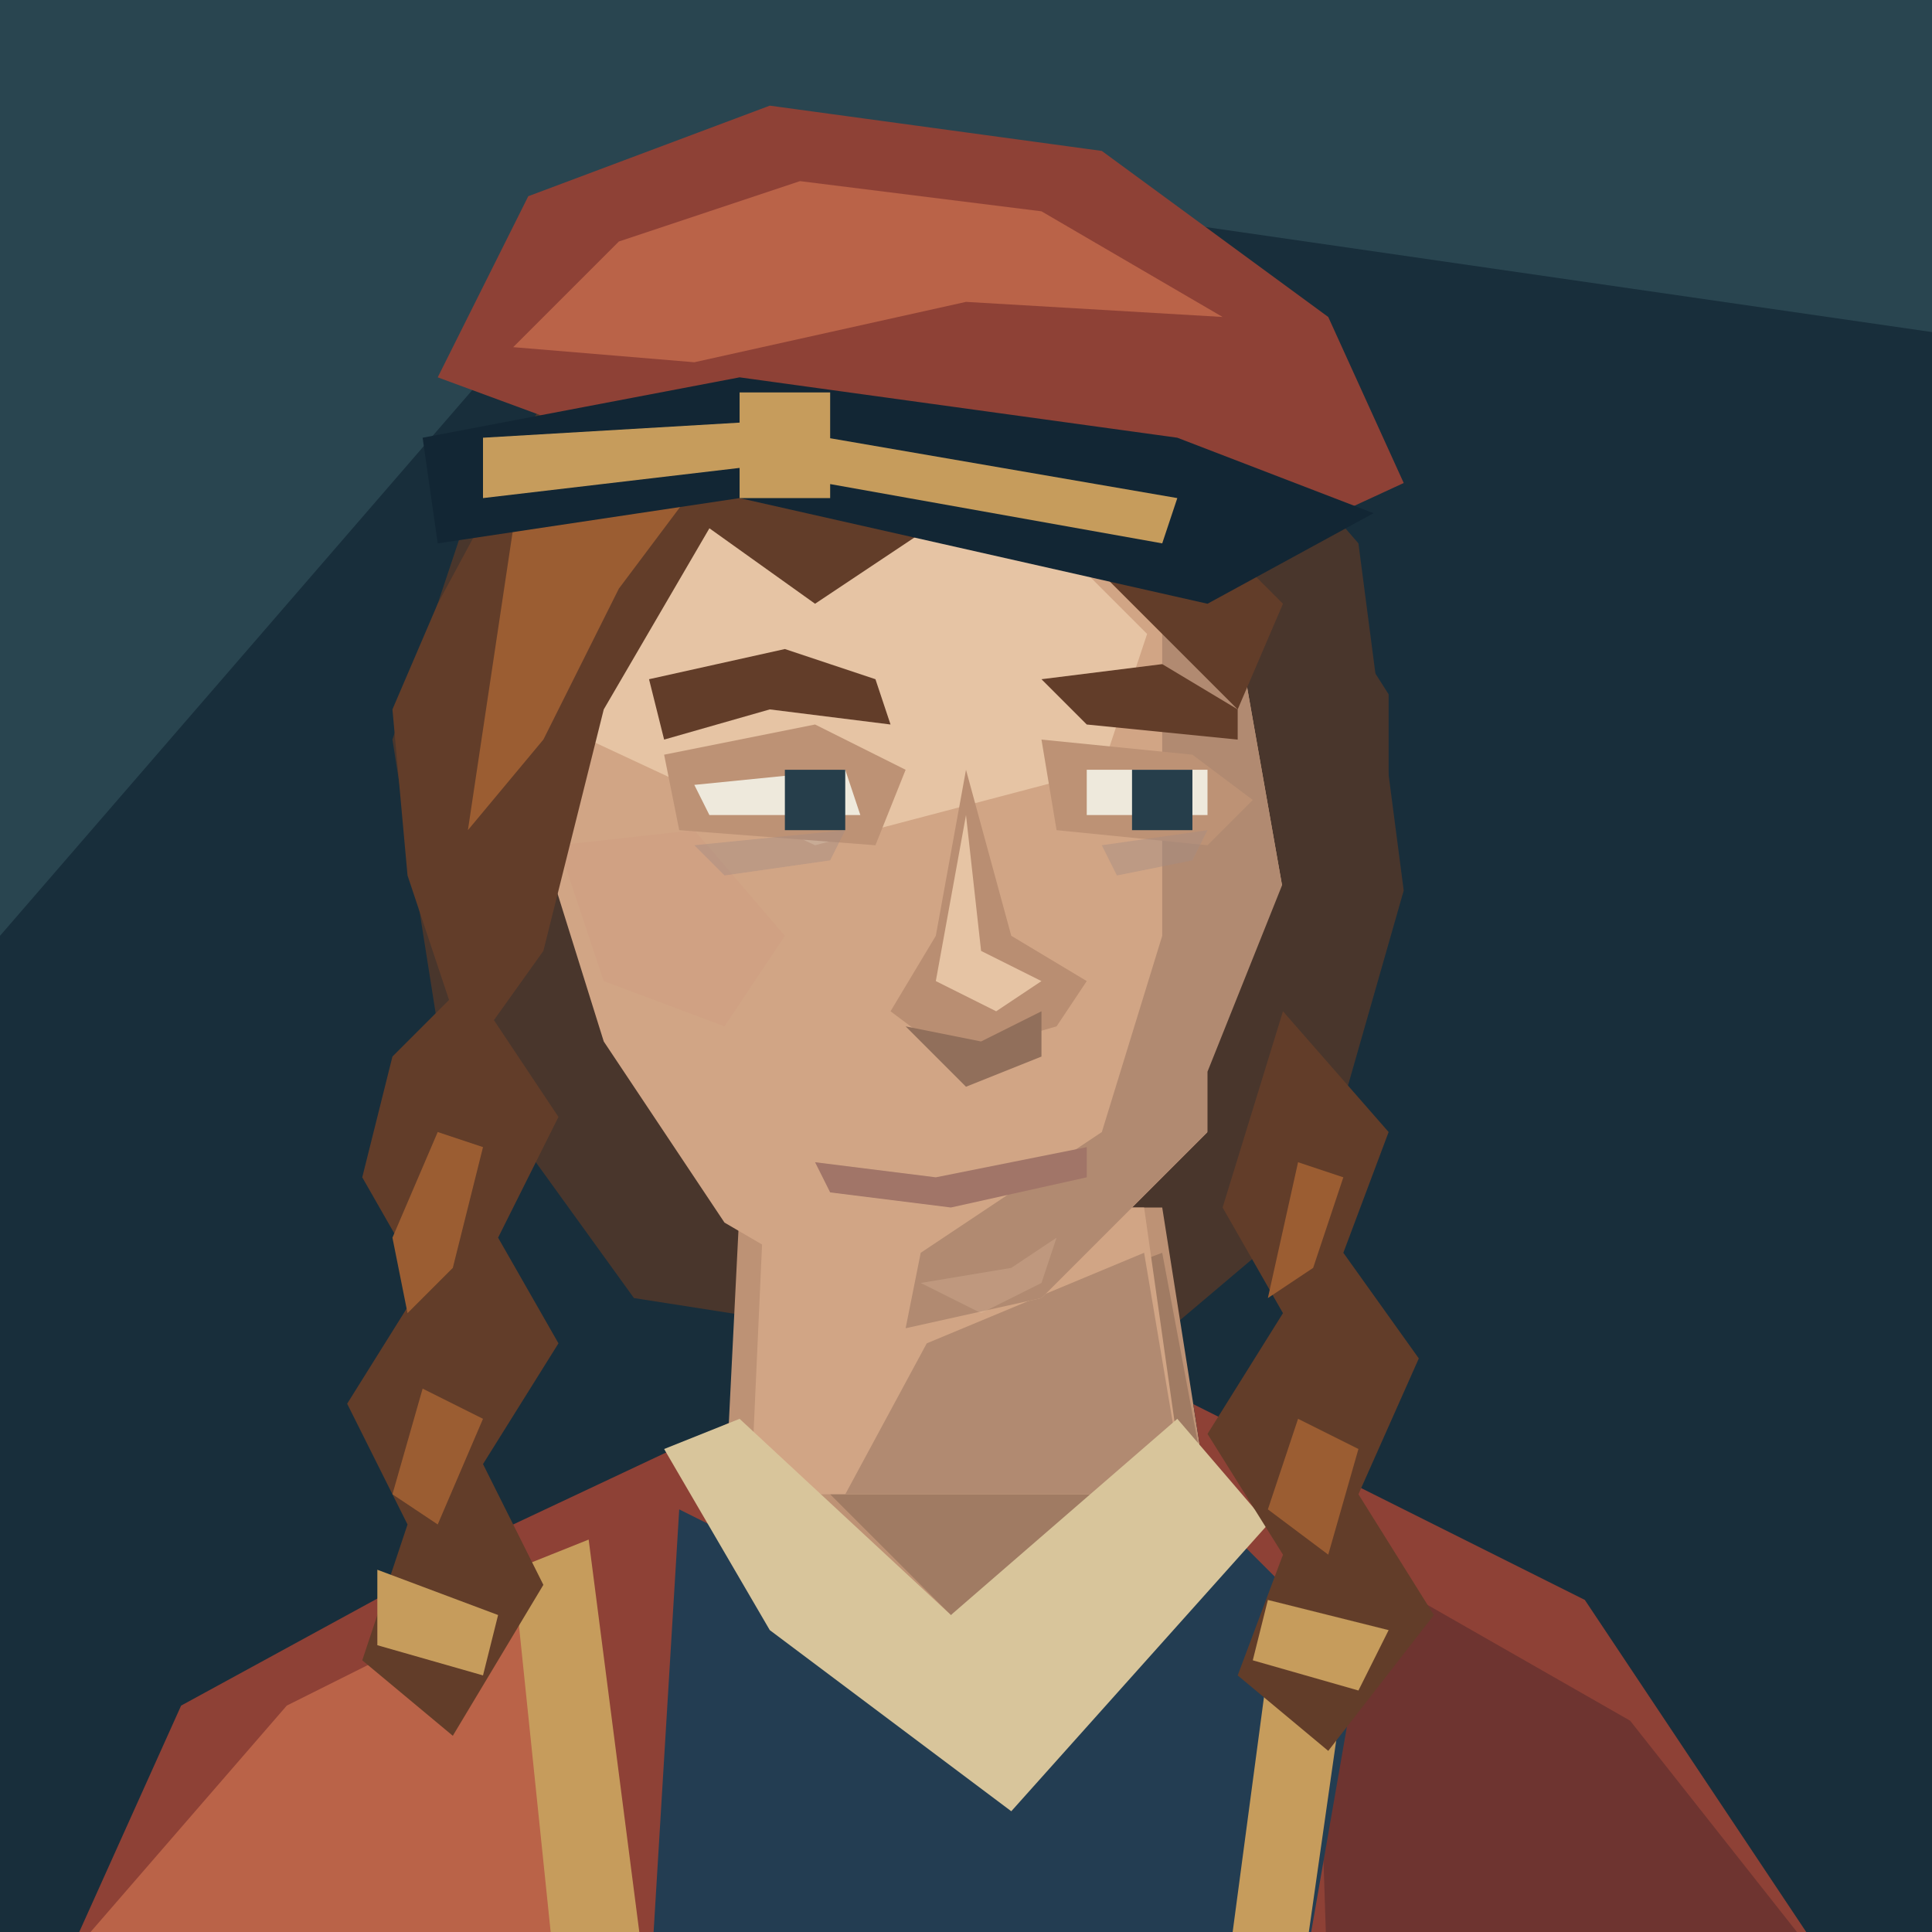
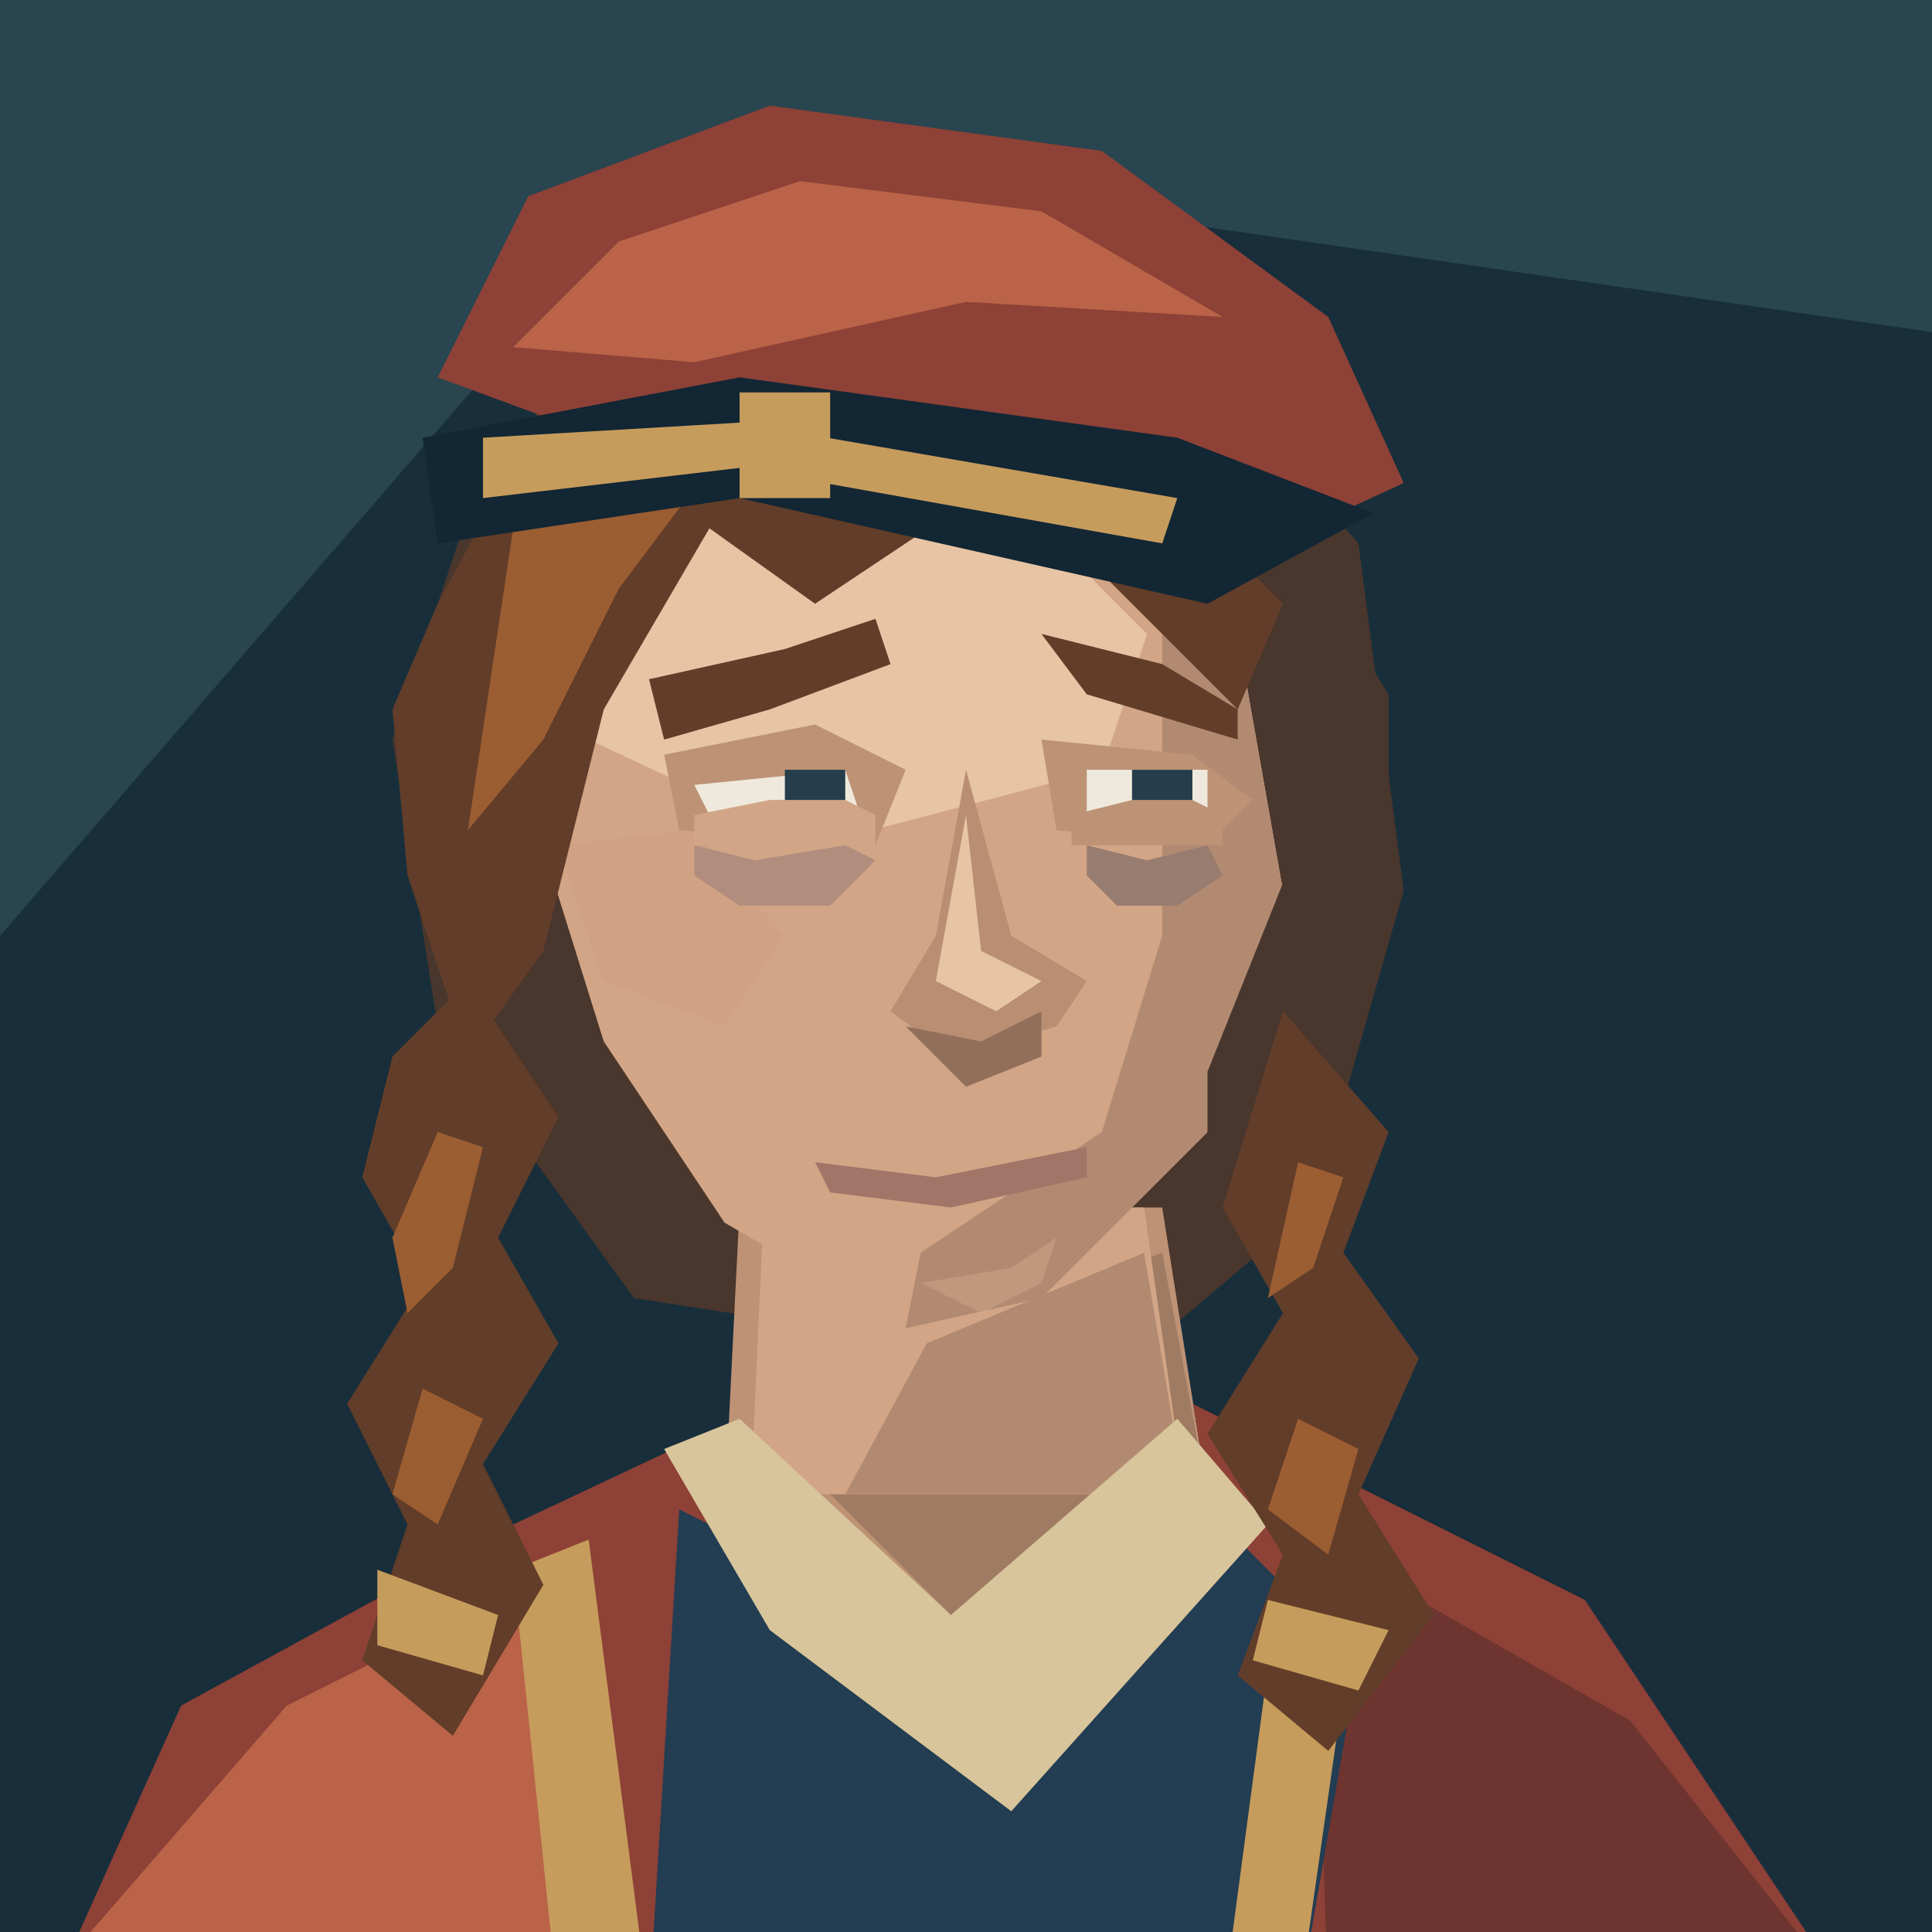
<svg xmlns="http://www.w3.org/2000/svg" width="128" height="128" viewBox="0 0 128 128">
  <path d="M0 0H128V128H0Z" fill="#182e3b" />
  <path d="M0 0H128V22L45 10L0 62Z" fill="#294550" />
  <path d="M31 34L40 21 58 15 77 21 90 36 93 59 87 80 74 91 42 86 29 68 26 49Z" fill="#49362c" />
  <g transform="translate(0 5)" data-part="neck">
    <path d="M49 75L48 95 64 106 80 94 77 75Z" fill="#bd9275" />
    <path d="M61 84L77 78 80 94 65 104 55 94Z" fill="#a07b63" />
  </g>
  <g data-part="neck-root">
    <polygon points="50.60,80 49.74,99 78.50,99 78.50,99 75.80,80" fill="#d1a585" />
    <polygon points="61.40,89 75.80,83 78.50,99 78.50,99 56.00,99 56.00,99" fill="#b18a71" />
  </g>
  <g transform="translate(0 5)" data-part="clothing">
    <defs>
      <clipPath id="shoulder-neckline" clipPathUnits="userSpaceOnUse">
        <path d="M0 0H128V160H0Z M49 75L48 95 64 106 80 94 77 75Z" clip-rule="evenodd" />
      </clipPath>
    </defs>
    <g clip-path="url(#shoulder-neckline)">
      <path d="M3 128L12 108 34 96 51 88H79L105 101 123 128Z" fill="#8e4136" />
      <path d="M6 123L19 108 37 99 43 128Z" fill="#ba6348" />
      <path d="M87 97L108 109 123 128H88Z" fill="#6e3430" />
    </g>
    <path d="M45 95L61 103 79 94 90 105 86 128H43Z" fill="#233d52" />
    <path d="M44 91L49 89 63 102 78 89 84 96 67 115 51 103Z" fill="#d8c59b" />
    <path d="M34 99L39 97 43 128H37Z M85 98L90 100 86 128H81Z" fill="#c69c5c" />
  </g>
  <path d="M40 33L54 26 71 30 82 42 85 59 80 75 69 86 60 88 48 81 40 69 35 53 35 44Z" fill="#d1a585" />
  <path d="M41 35L54 30 67 33 76 42 73 51 54 56 39 49 37 43Z" fill="#e6c4a4" />
  <path d="M77 35L82 42 85 59 80 75 69 86 60 88 61 83 73 75 77 62Z" fill="#b18a71" />
  <path d="M37 56L46 55 52 62 48 68 40 65Z" fill="#d0a183" />
  <path d="M44 50L54 48 60 51 58 56 45 55Z M69 49L79 50 83 53 80 56 70 55Z" fill="#bd9275" />
-   <path d="M43 45L52 43 58 45 59 48 51 47 44 49Z M69 45L77 44 82 47 82 49 72 48Z" fill="#623d29" />
+   <path d="M43 45L52 43 58 41 59 44 51 47 44 49Z M69 42L77 44 82 47 82 49 72 46Z" fill="#623d29" />
  <path d="M46 52L56 51 57 54H47Z M72 51H80V54H72Z" fill="#eee9dc" />
  <path d="M52 51H56V55H52Z M75 51H79V55H75Z" fill="#263e4b" />
-   <path data-part="under-eye-fatigue" d="M46 56L56 55 55 57 48 58Z M73 56L80 55 79 57 74 58Z" fill="#a58b83" opacity=".45" />
+   <g data-part="raised-lower-eyelids">
+     <path d="M46 54L51 53 56 53 58 54 58 56H46Z" fill="#d1a585" />
+     <path d="M71 54L75 53 79 53 81 54 81 56H71Z" fill="#bd9275" />
+   </g>
+   <g data-part="under-eye-fatigue">
+     <path d="M46 56L50 57 56 56 58 57 55 60 49 60 46 58Z" fill="#b18d7e" />
+     <path d="M72 56L76 57 80 56 81 58 78 60 74 60 72 58Z" fill="#997c70" />
+   </g>
  <path d="M64 51L62 62 59 67 63 70 70 68 72 65 67 62Z" fill="#b98e72" />
  <path d="M64 54L65 63 69 65 66 67 62 65Z" fill="#e6c4a4" />
  <path d="M60 68L65 69 69 67 69 70 64 72Z" fill="#916f5b" />
  <path d="M54 77L62 78 72 76 72 78 63 80 55 79Z" fill="#a17568" />
  <path d="M61 85L67 84 70 82 69 85 65 87Z" fill="#e6c4a4" data-part="chin-highlight" opacity=".25" />
  <path d="M29 40L36 27 47 22 60 23 74 29 85 40 82 47 72 37 63 34 54 40 47 35 40 47 36 63 31 70 27 58 26 47Z" fill="#623d29" />
  <path d="M34 35L41 28 48 26 57 27 47 31 41 39 36 49 31 55Z" fill="#9b5d32" />
  <path d="M85 35L92 46 92 62 85 78 80 82 80 71 86 56Z" fill="#49362c" />
  <path d="M31 65L37 74 33 82 37 89 32 97 36 105 30 115 24 110 27 101 23 93 28 85 24 78 26 70Z M85 67L92 75 89 83 94 90 90 99 95 107 88 116 82 111 85 103 80 95 85 87 81 80Z" fill="#623d29" />
  <path d="M29 75L32 76 30 84 27 87 26 82Z M28 92L32 94 29 101 26 99Z M86 77L89 78 87 84 84 86Z M86 94L90 96 88 103 84 100Z" fill="#9b5d32" />
  <path d="M25 104L33 107 32 111 25 109Z M84 106L92 108 90 112 83 110Z" fill="#c69c5c" />
  <path d="M29 25L35 13 51 7 73 10 88 21 93 32 80 38 48 32Z" fill="#8e4136" />
  <path d="M34 23L41 16 53 12 69 14 81 21 64 20 46 24Z" fill="#ba6348" />
  <path d="M28 29L49 25 78 29 91 34 80 40 49 33 29 36Z" fill="#122634" />
  <path d="M32 29L49 28 78 33 77 36 49 31 32 33Z M49 26H55V33H49Z" fill="#c69c5c" />
</svg>
